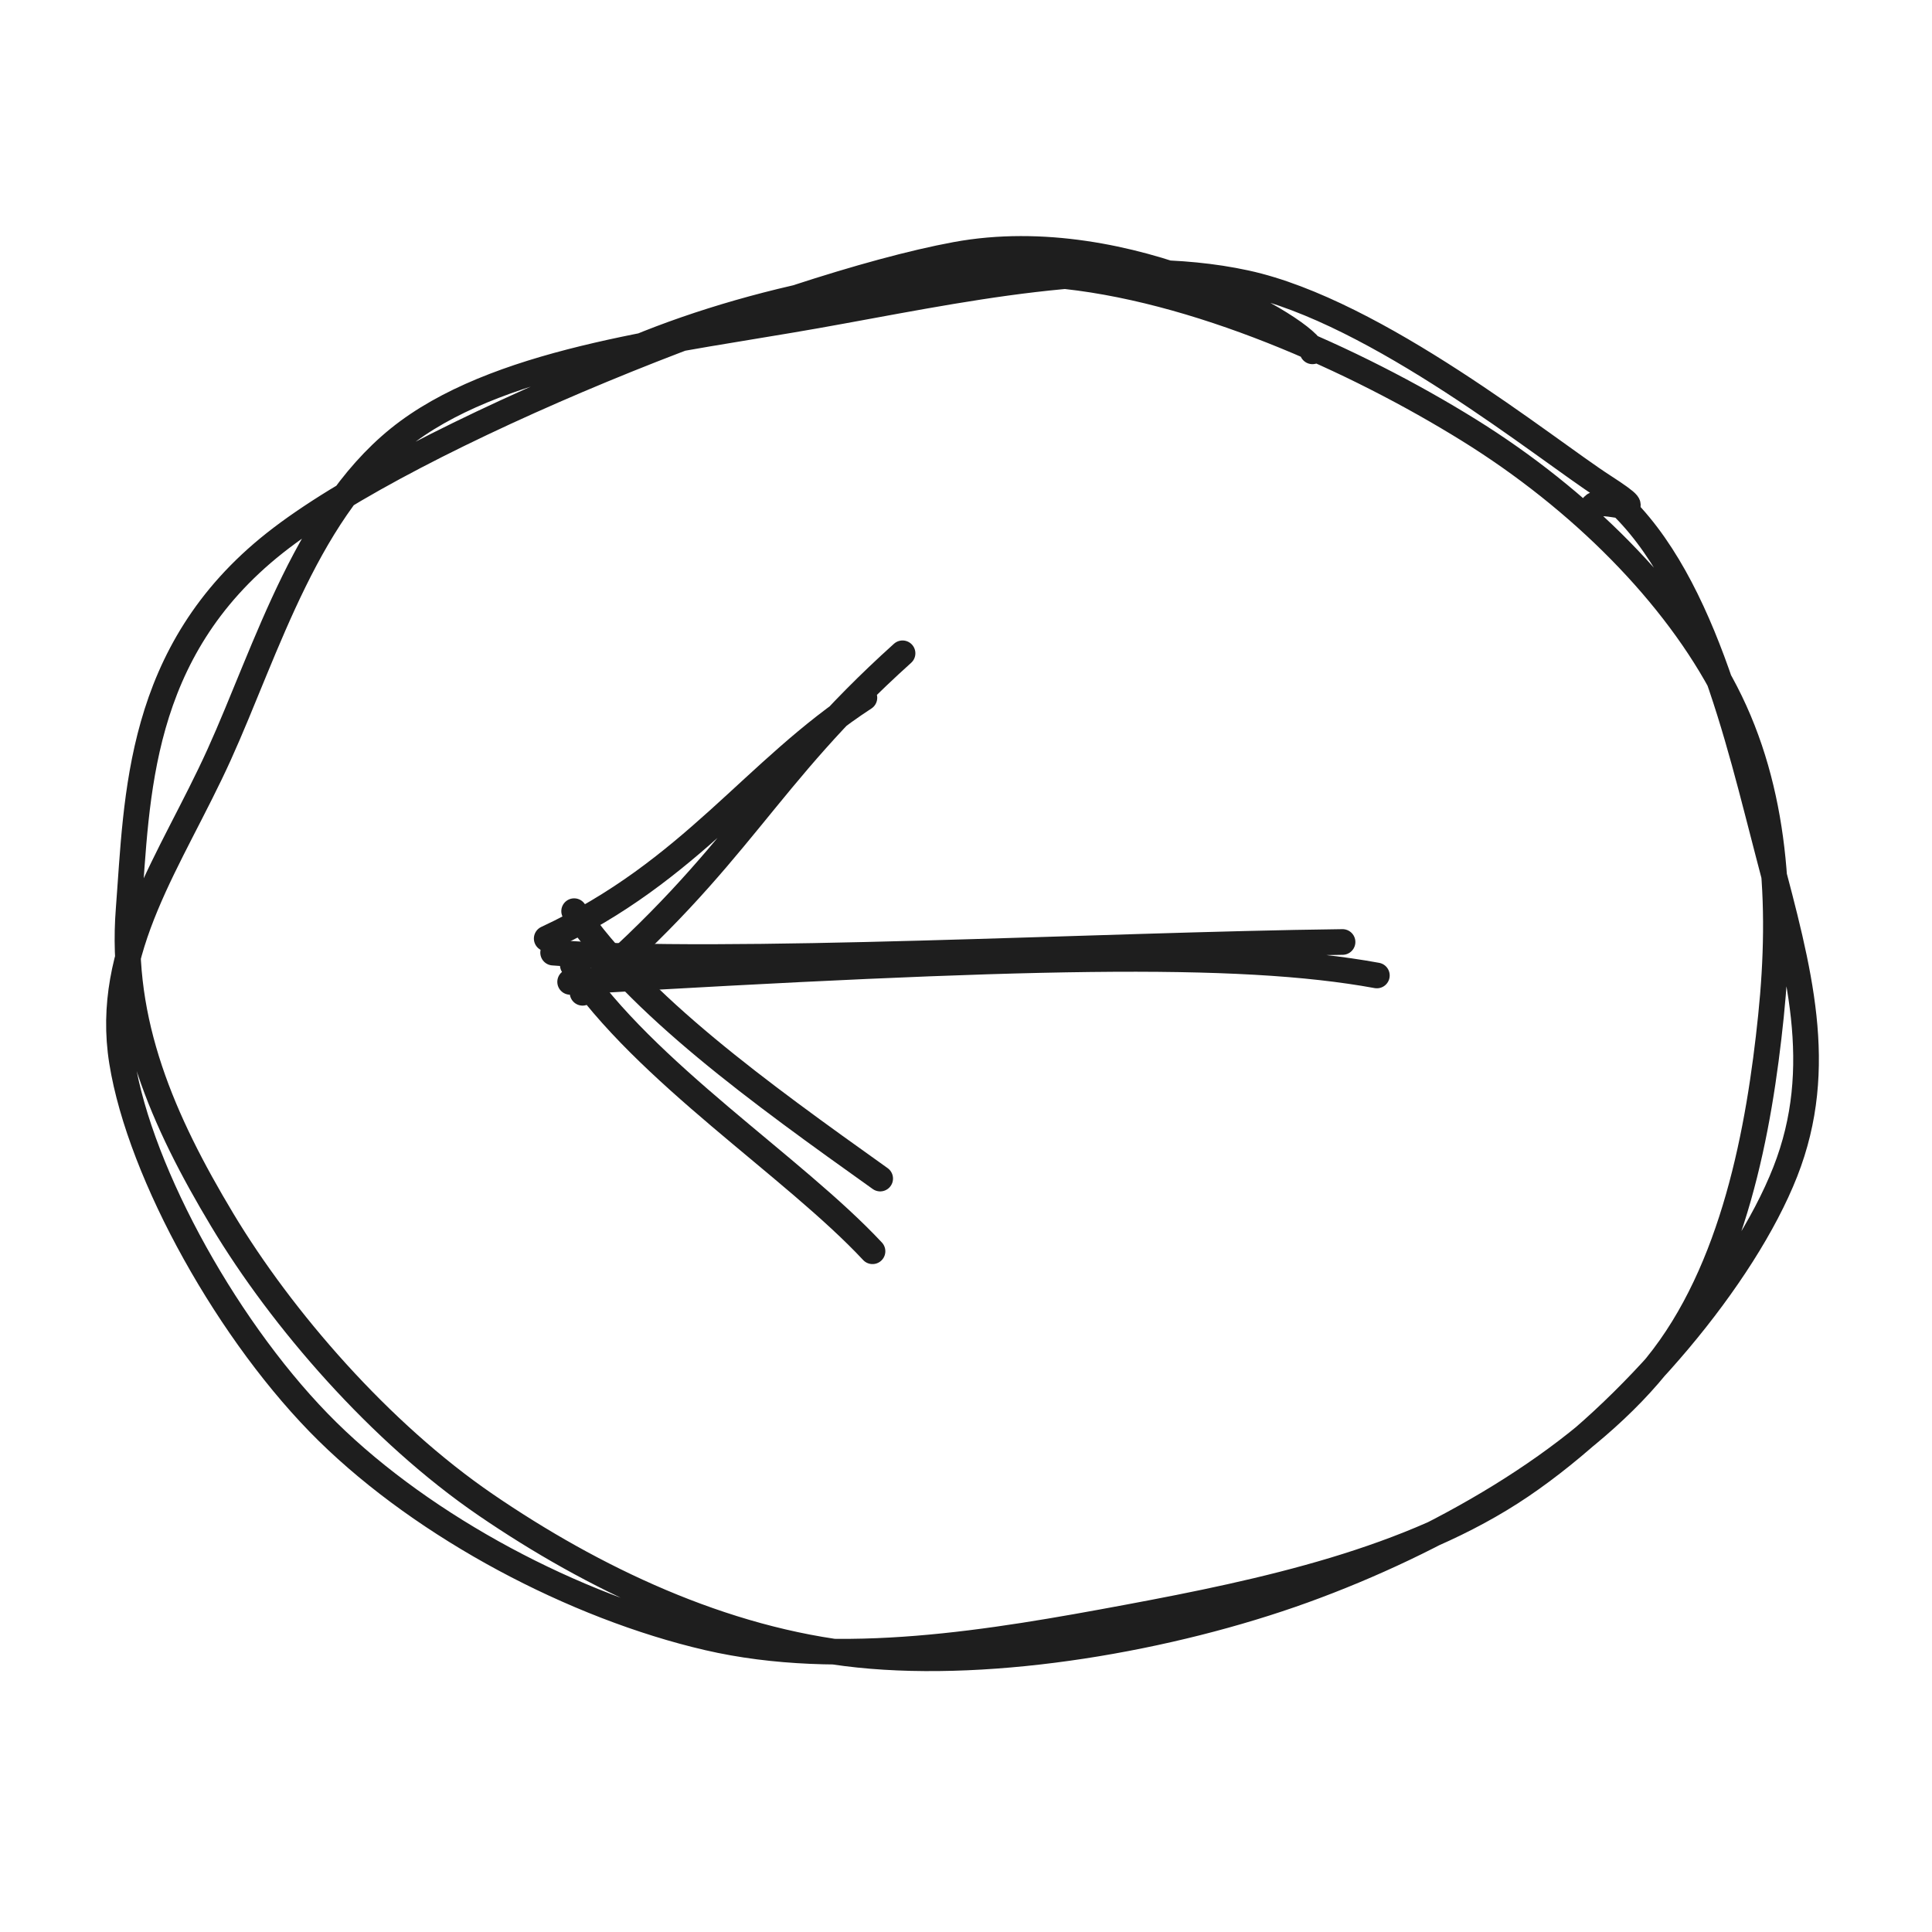
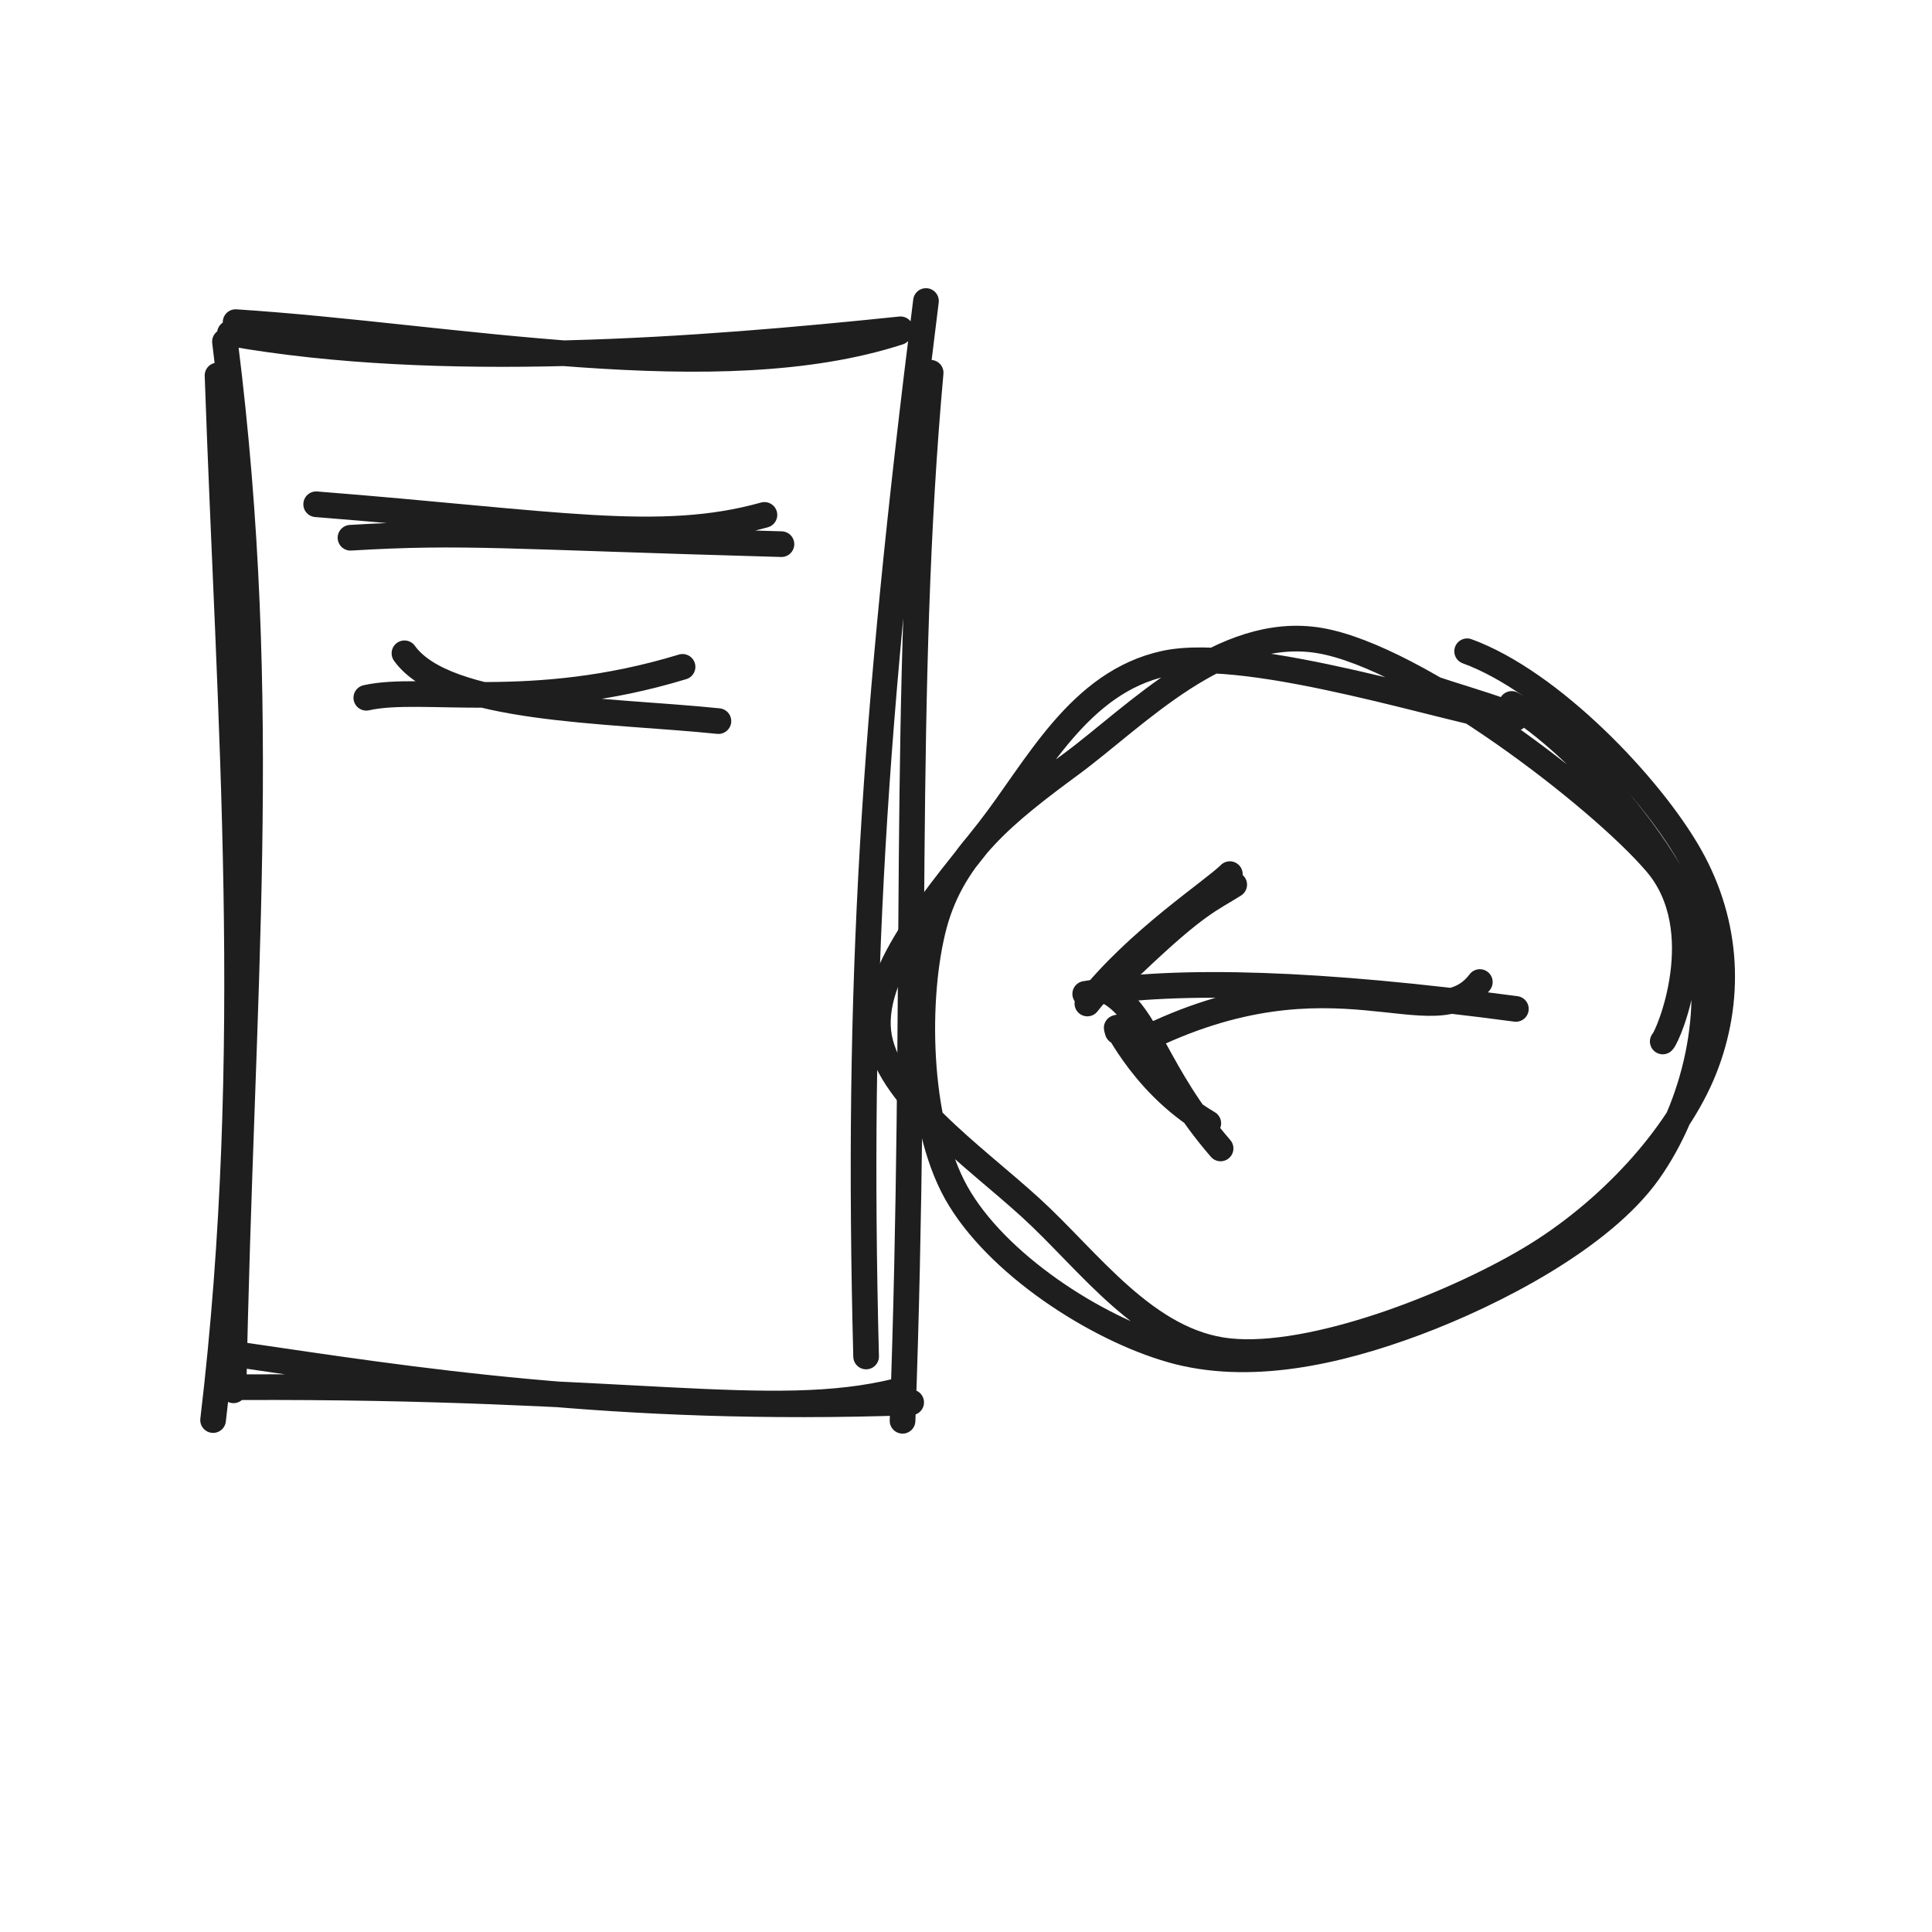
<svg xmlns="http://www.w3.org/2000/svg" width="128" height="128" viewBox="0 0 128 128" role="img">
-   <path d="M40.668 23.705 C48.426 20.181, 60.278 17.415, 69.716 18.212 C79.154 19.008, 89.859 23.869, 97.296 28.481 C104.732 33.092, 110.997 39.405, 114.336 45.88 C117.675 52.355, 118.098 59.894, 117.33 67.331 C116.562 74.769, 114.887 84.165, 109.727 90.504 C104.567 96.843, 95.177 102.177, 86.369 105.365 C77.561 108.553, 65.906 110.575, 56.877 109.633 C47.849 108.691, 39.224 104.513, 32.198 99.712 C25.172 94.91, 18.669 87.397, 14.723 80.823 C10.776 74.249, 7.942 67.741, 8.521 60.267 C9.1 52.793, 9.064 43.212, 18.198 35.98 C27.332 28.749, 51.863 18.994, 63.323 16.877 C74.782 14.76, 86.819 21.981, 86.953 23.277 M106.457 32.635 C112.722 37.734, 115.22 49.183, 117.19 56.684 C119.16 64.185, 121.013 70.679, 118.276 77.64 C115.539 84.601, 108.028 93.529, 100.77 98.448 C93.512 103.366, 83.707 105.477, 74.728 107.152 C65.749 108.827, 55.733 110.544, 46.897 108.495 C38.061 106.446, 28.181 101.217, 21.711 94.858 C15.242 88.498, 9.281 77.814, 8.081 70.339 C6.881 62.865, 11.356 56.97, 14.513 50.011 C17.671 43.051, 20.43 33.434, 27.025 28.583 C33.62 23.733, 44.831 22.546, 54.083 20.907 C63.334 19.268, 73.841 16.863, 82.533 18.749 C91.225 20.635, 102.406 29.753, 106.237 32.223 C110.068 34.694, 105.942 32.736, 105.521 33.57" stroke="#1e1e1e" stroke-width="1.7" fill="none" stroke-linecap="round" stroke-linejoin="round" />
-   <path d="M88.947 62.409 C72.86 62.604, 47.799 64.004, 36.646 63.114 M91.221 64.627 C81.982 62.936, 67.641 63.297, 37.773 65.052" stroke="#1e1e1e" stroke-width="1.7" fill="none" stroke-linecap="round" stroke-linejoin="round" />
-   <path d="M59.796 43.283 C50.53 51.619, 49.162 56.704, 38.597 65.775 M57.269 46.229 C49.924 51.017, 45.838 57.705, 36.221 62.181 M38.038 60.367 C42.364 66.637, 50.256 72.34, 58.314 78.083 M37.951 63.938 C42.751 71.063, 52.551 77.271, 57.806 82.899" stroke="#1e1e1e" stroke-width="1.7" fill="none" stroke-linecap="round" stroke-linejoin="round" />
+   <path d="M15.61 21.342 C30.178 22.285, 47.531 25.906, 59.554 22.005 M15.232 22.08 C29.184 24.542, 46.186 23.215, 59.662 21.817 M61.348 19.943 C57.868 47.649, 56.746 65.235, 57.382 89.871 M61.658 24.696 C59.762 45.631, 60.82 66.171, 59.796 94.131 M60.368 92.911 C40.662 93.597, 27.098 91.392, 15.963 89.768 M59.414 92.17 C51.094 94.207, 41.774 91.783, 15.87 91.906 M15.471 92.112 C15.973 65.377, 17.959 46.955, 14.904 22.634 M14.118 94.083 C17.035 69.564, 15.2 47.743, 14.412 24.875" stroke="#1e1e1e" stroke-width="1.7" fill="none" stroke-linecap="round" stroke-linejoin="round" />
+   <path d="M20.947 33.409 C36.808 34.659, 43.696 36.059, 50.646 34.114 M23.221 35.627 C30.815 35.175, 33.305 35.536, 51.773 36.052" stroke="#1e1e1e" stroke-width="1.7" fill="none" stroke-linecap="round" stroke-linejoin="round" />
+   <path d="M26.796 43.283 C29.541 47.105, 40.24 47.018, 47.597 47.775 M24.269 46.229 C28.001 45.383, 35.177 47.243, 45.221 44.181" stroke="#1e1e1e" stroke-width="1.7" fill="none" stroke-linecap="round" stroke-linejoin="round" />
+   <path d="M100.154 46.637 C104.595 49.349, 110.821 56.402, 112.33 61.571 C113.84 66.739, 112.301 73.301, 109.21 77.647 C106.118 81.993, 99.043 85.681, 93.78 87.647 C88.518 89.612, 82.707 90.88, 77.634 89.44 C72.562 87.999, 65.967 83.703, 63.345 79.005 C60.722 74.307, 60.628 65.984, 61.899 61.253 C63.17 56.522, 66.715 53.756, 70.971 50.62 C75.226 47.484, 80.972 41.344, 87.431 42.438 C93.89 43.531, 105.936 52.755, 109.725 57.182 C113.513 61.609, 110.519 68.678, 110.161 69 M97.201 43.148 C102.742 45.164, 109.321 52.054, 111.94 56.665 C114.559 61.277, 114.681 66.356, 112.915 70.815 C111.15 75.275, 106.594 80.305, 101.349 83.423 C96.103 86.54, 86.957 90.089, 81.445 89.519 C75.932 88.949, 72.149 83.531, 68.274 80.003 C64.399 76.475, 58.649 72.522, 58.192 68.35 C57.736 64.178, 62.369 59.04, 65.535 54.974 C68.701 50.907, 71.482 45.182, 77.189 43.952 C82.896 42.722, 96.873 47.34, 99.776 47.594 C102.679 47.847, 94.764 45.693, 94.606 45.473" stroke="#1e1e1e" stroke-width="1.7" fill="none" stroke-linecap="round" stroke-linejoin="round" />
+   <path d="M98.043 65.062 C95.057 69.046, 88.482 62.515, 75.604 68.968 M100.431 66.843 C87.55 65.124, 78.145 64.808, 71.898 65.847" stroke="#1e1e1e" stroke-width="1.7" fill="none" stroke-linecap="round" stroke-linejoin="round" />
+   <path d="M81.77 58.611 C80.177 59.624, 79.349 59.797, 75.072 63.873 M81.48 57.914 C80.383 59.019, 75.336 62.281, 72.041 66.485 M74.049 68.343 C73.617 66.914, 75.315 71.637, 80.053 74.419 M73.488 65.731 C76.112 67.267, 76.551 71.096, 80.867 76.087" stroke="#1e1e1e" stroke-width="1.7" fill="none" stroke-linecap="round" stroke-linejoin="round" />
</svg>
